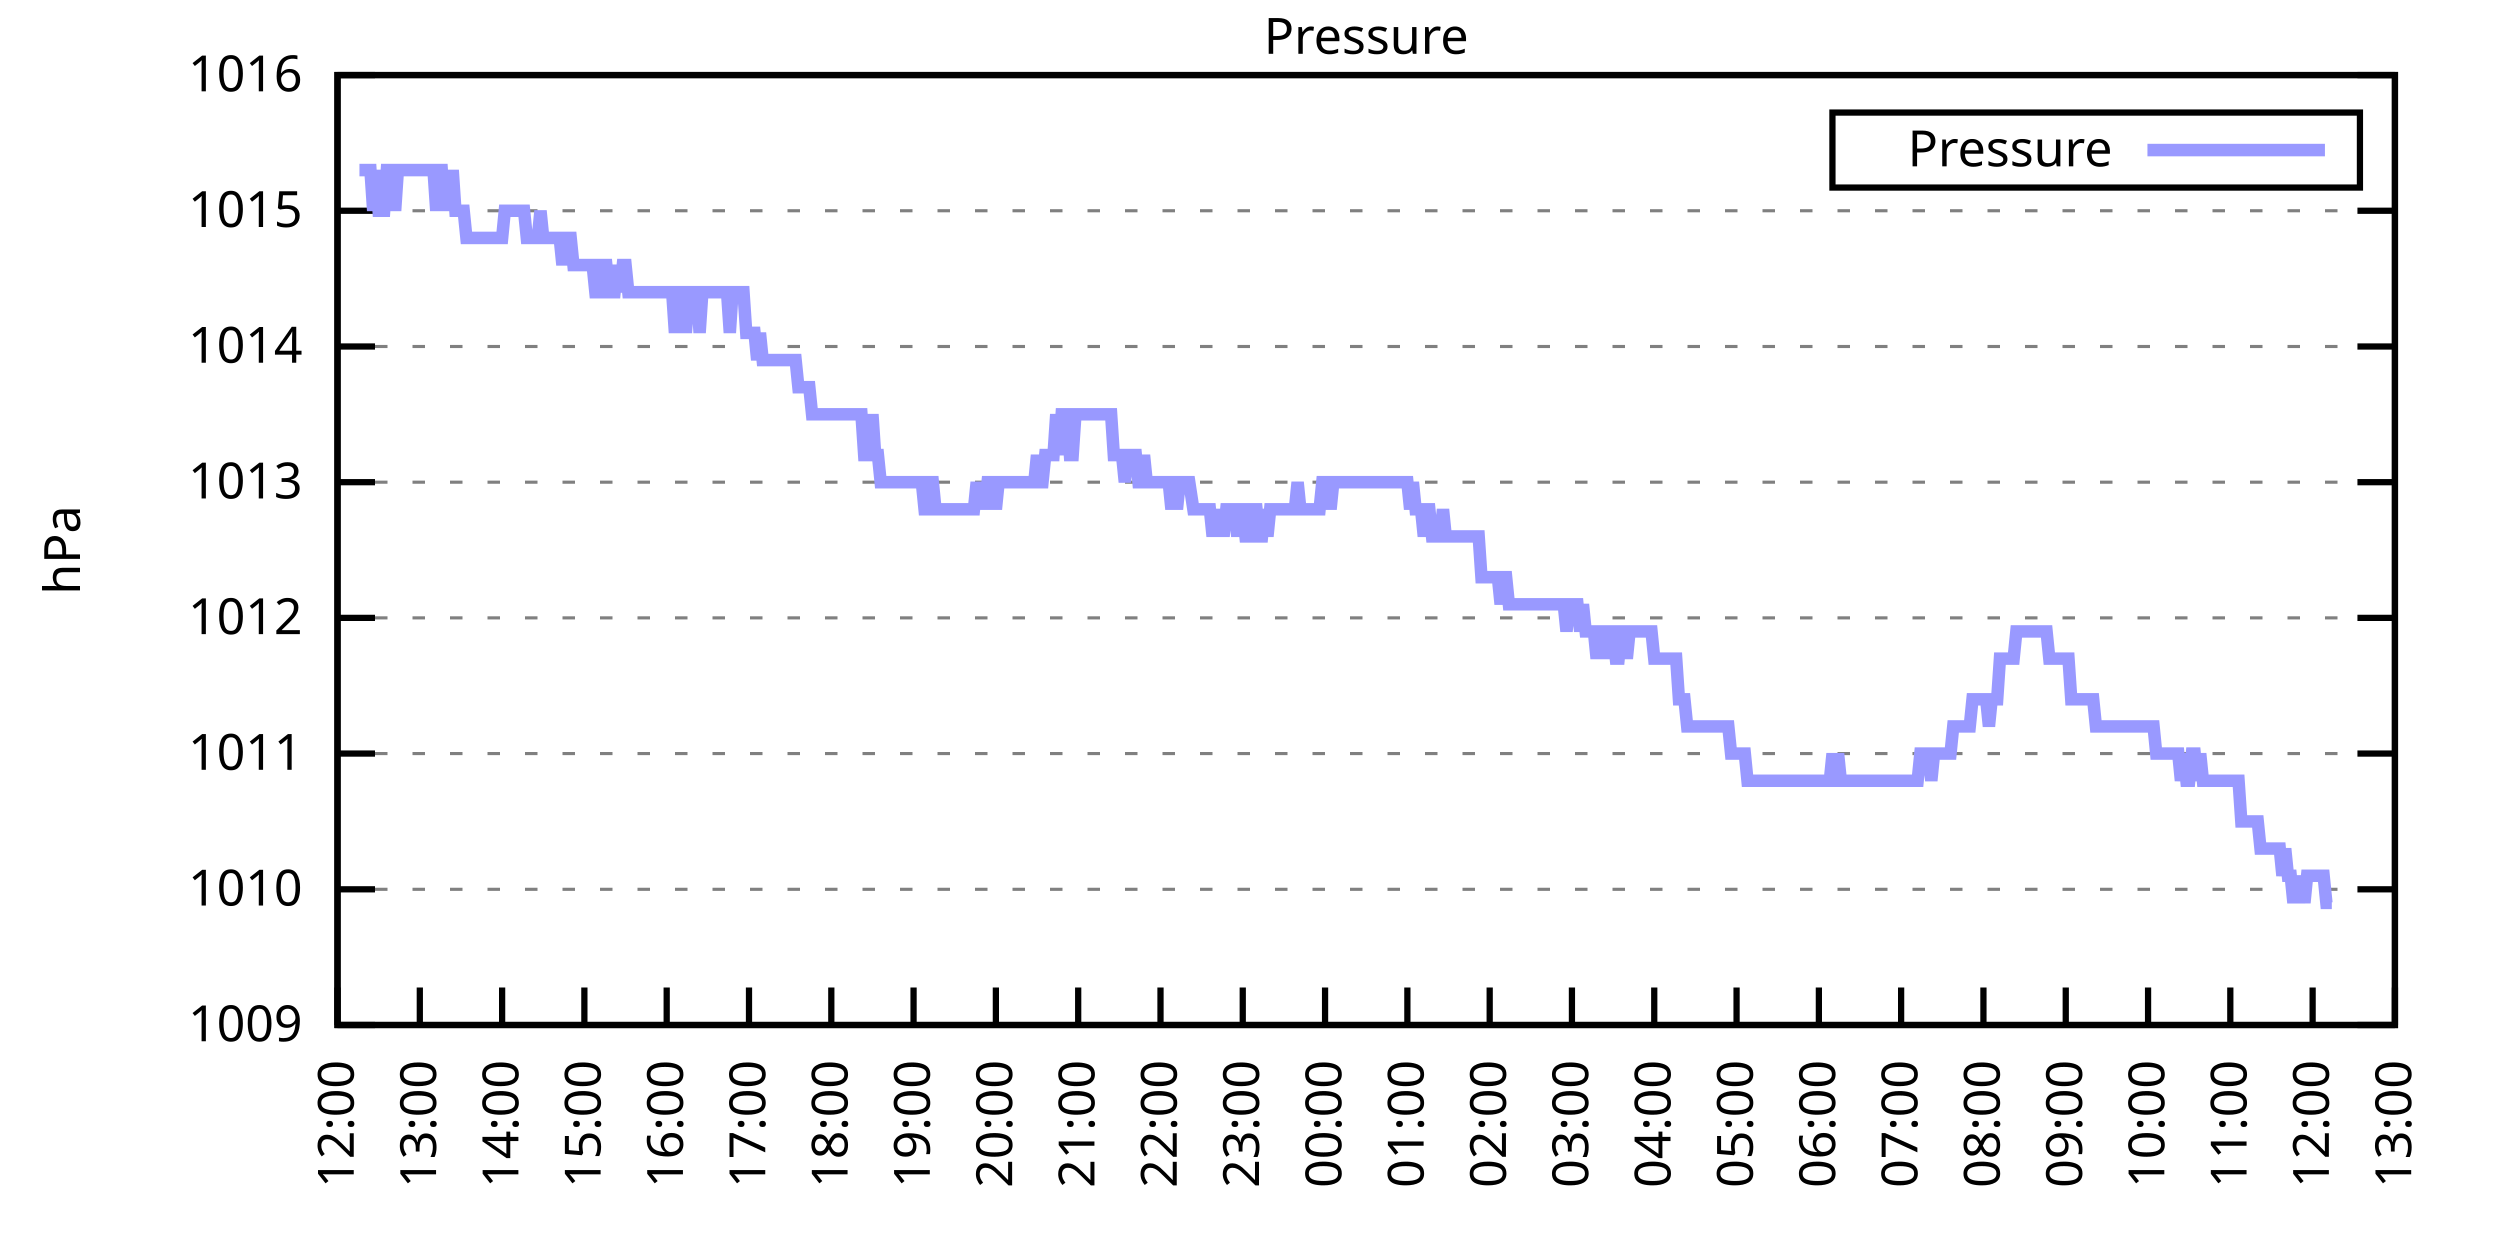
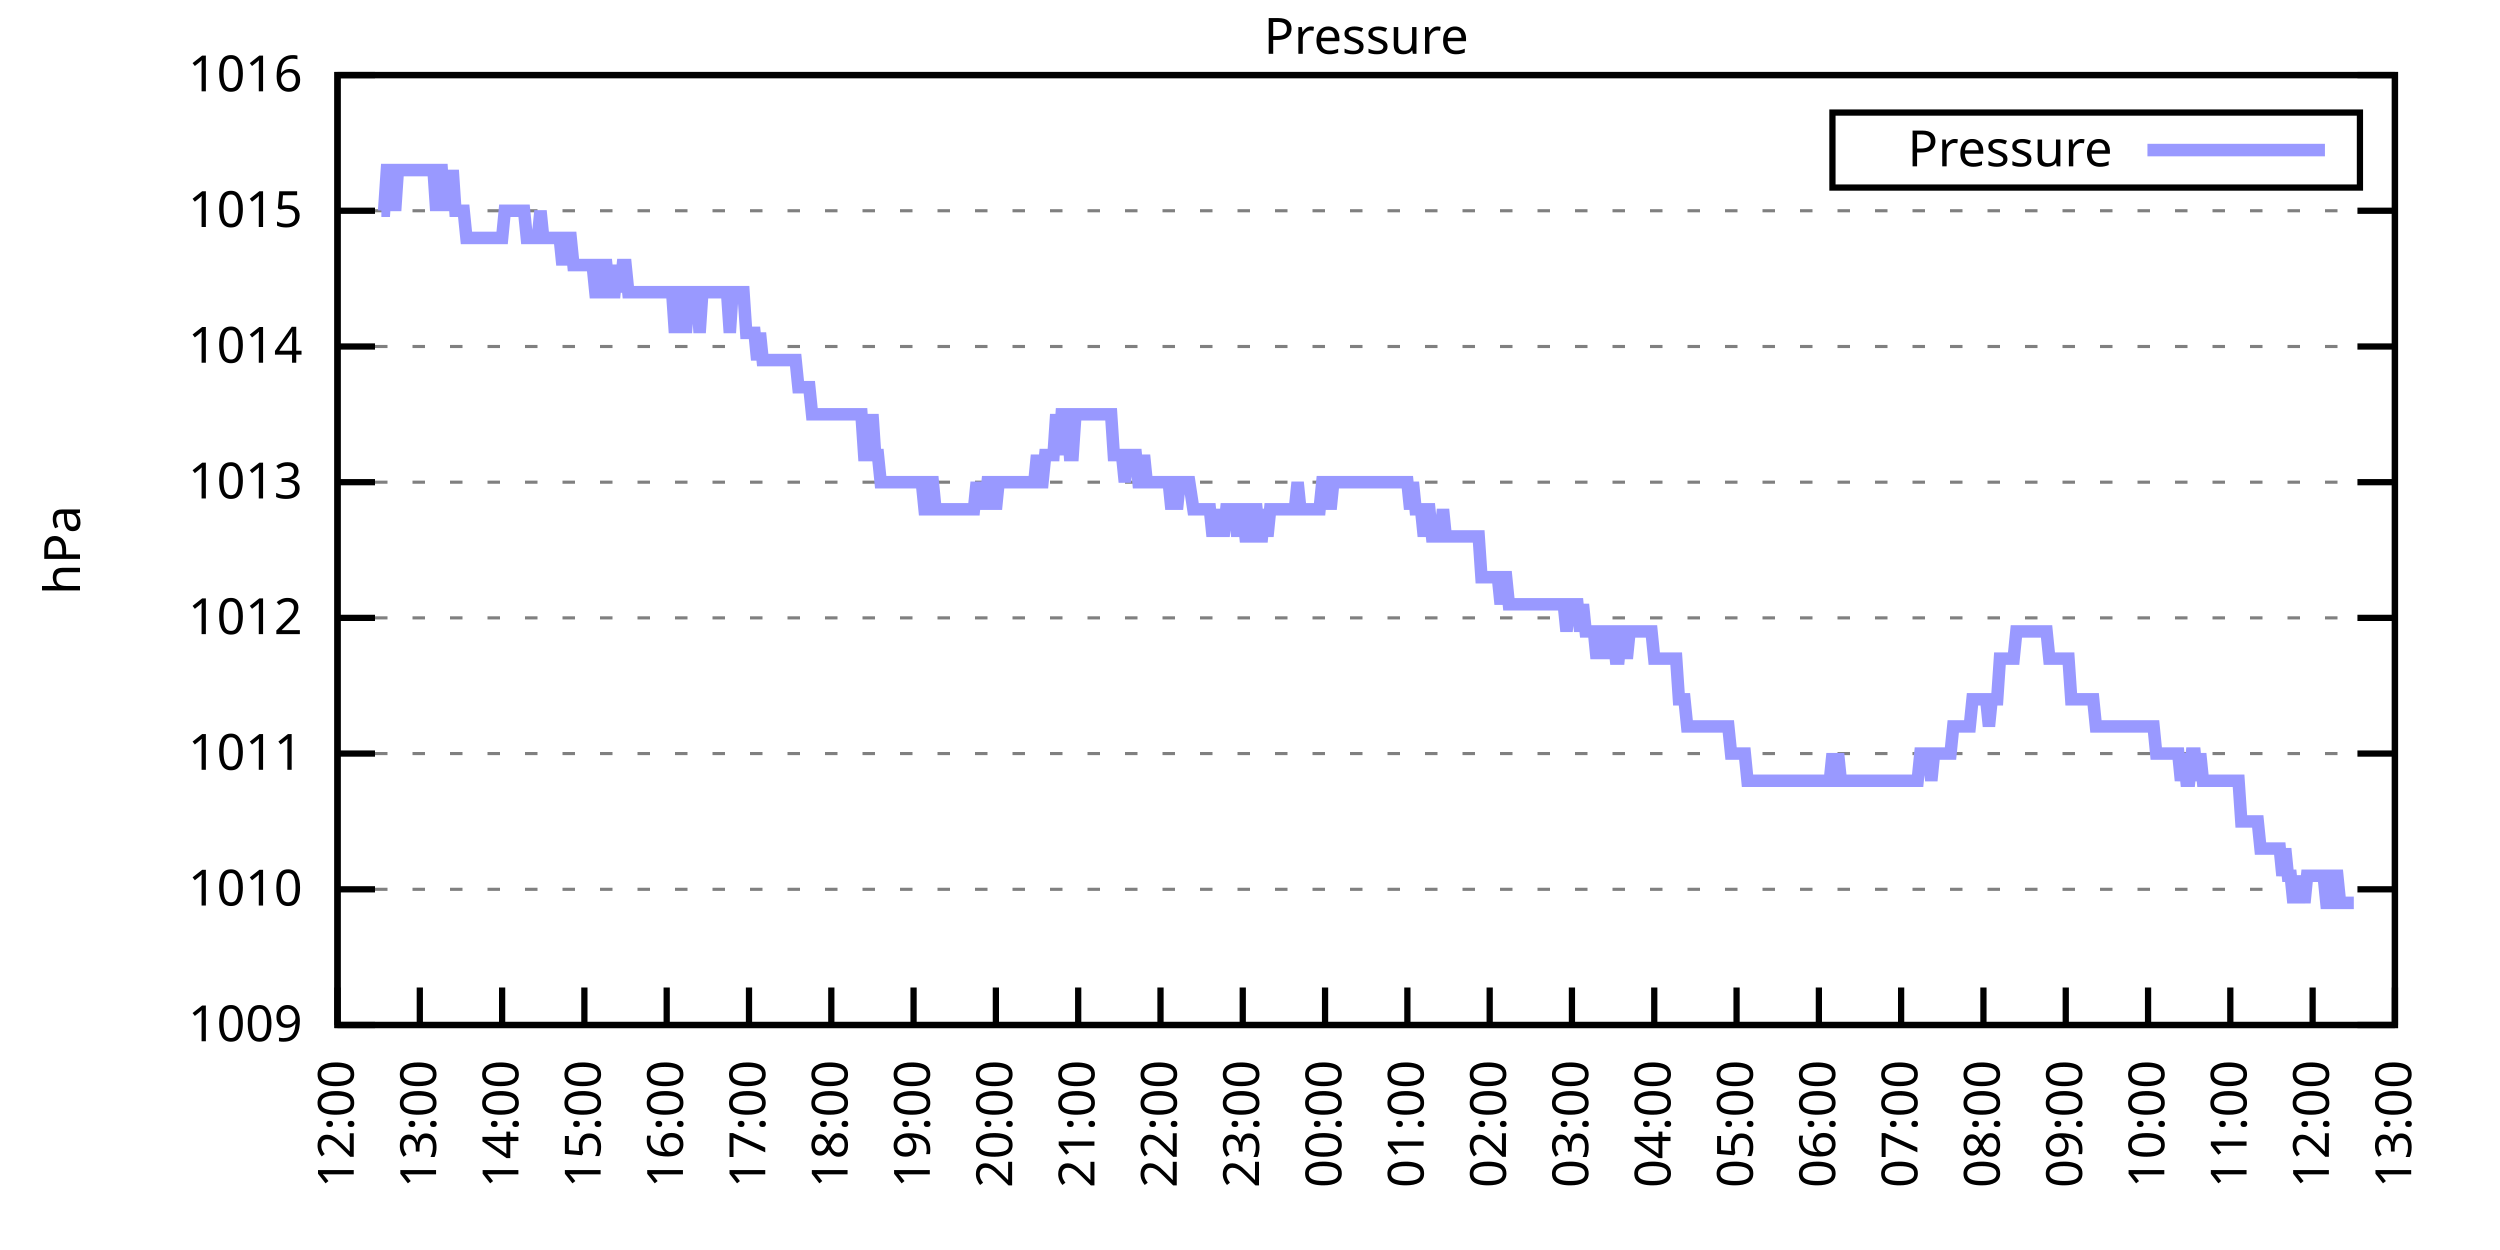
<svg xmlns="http://www.w3.org/2000/svg" xmlns:xlink="http://www.w3.org/1999/xlink" width="400" height="200" viewBox="0 0 400 200">
  <g id="gnuplot_canvas">
    <rect x="0" y="0" width="400" height="200" fill="none" />
    <defs>
      <circle id="gpDot" r="0.5" stroke-width="0.5" stroke="currentColor" />
      <path id="gpPt0" stroke-width="0.333" stroke="currentColor" d="M-1,0 h2 M0,-1 v2" />
      <path id="gpPt1" stroke-width="0.333" stroke="currentColor" d="M-1,-1 L1,1 M1,-1 L-1,1" />
      <path id="gpPt2" stroke-width="0.333" stroke="currentColor" d="M-1,0 L1,0 M0,-1 L0,1 M-1,-1 L1,1 M-1,1 L1,-1" />
      <rect id="gpPt3" stroke-width="0.333" stroke="currentColor" x="-1" y="-1" width="2" height="2" />
      <rect id="gpPt4" stroke-width="0.333" stroke="currentColor" fill="currentColor" x="-1" y="-1" width="2" height="2" />
      <circle id="gpPt5" stroke-width="0.333" stroke="currentColor" cx="0" cy="0" r="1" />
      <use xlink:href="#gpPt5" id="gpPt6" fill="currentColor" stroke="none" />
      <path id="gpPt7" stroke-width="0.333" stroke="currentColor" d="M0,-1.33 L-1.33,0.67 L1.33,0.67 z" />
      <use xlink:href="#gpPt7" id="gpPt8" fill="currentColor" stroke="none" />
      <use xlink:href="#gpPt7" id="gpPt9" stroke="currentColor" transform="rotate(180)" />
      <use xlink:href="#gpPt9" id="gpPt10" fill="currentColor" stroke="none" />
      <use xlink:href="#gpPt3" id="gpPt11" stroke="currentColor" transform="rotate(45)" />
      <use xlink:href="#gpPt11" id="gpPt12" fill="currentColor" stroke="none" />
      <path id="gpPt13" stroke-width="0.333" stroke="currentColor" d="M0,1.330 L1.265,0.411 L0.782,-1.067 L-0.782,-1.076 L-1.265,0.411 z" />
      <use xlink:href="#gpPt13" id="gpPt14" fill="currentColor" stroke="none" />
      <filter id="textbox" filterUnits="objectBoundingBox" x="0" y="0" height="1" width="1">
        <feFlood flood-color="white" flood-opacity="1" result="bgnd" />
        <feComposite in="SourceGraphic" in2="bgnd" operator="atop" />
      </filter>
      <filter id="greybox" filterUnits="objectBoundingBox" x="0" y="0" height="1" width="1">
        <feFlood flood-color="lightgrey" flood-opacity="1" result="grey" />
        <feComposite in="SourceGraphic" in2="grey" operator="atop" />
      </filter>
    </defs>
    <g fill="none" color="white" stroke="currentColor" stroke-width="1.00" stroke-linecap="butt" stroke-linejoin="miter">
</g>
    <g fill="none" color="black" stroke="currentColor" stroke-width="1.00" stroke-linecap="butt" stroke-linejoin="miter">
      <g stroke="none" shape-rendering="crispEdges">
        <polygon fill="rgb(255, 255, 255)" points="54.00,164.00 383.18,164.00 383.18,12.02 54.00,12.02 " />
      </g>
    </g>
    <g fill="none" color="black" stroke="currentColor" stroke-width="1.00" stroke-linecap="butt" stroke-linejoin="miter">
</g>
    <g fill="none" color="black" stroke="black" stroke-width="0.50" stroke-linecap="butt" stroke-linejoin="miter">
</g>
    <g fill="none" color="gray" stroke="currentColor" stroke-width="0.50" stroke-linecap="butt" stroke-linejoin="miter">
      <path stroke="gray" stroke-dasharray="2,4" class="gridline" d="M54.00,164.00 L383.19,164.00  " />
    </g>
    <g fill="none" color="gray" stroke="gray" stroke-width="1.00" stroke-linecap="butt" stroke-linejoin="miter">
</g>
    <g fill="none" color="black" stroke="currentColor" stroke-width="1.00" stroke-linecap="butt" stroke-linejoin="miter">
      <path stroke="black" d="M54.00,164.00 L60.00,164.00 M383.19,164.00 L377.19,164.00  " />
      <g transform="translate(48.40,166.60)" stroke="none" fill="black" font-family="Sans" font-size="8.00" text-anchor="end">
        <text>
          <tspan font-family="Sans"> 1009</tspan>
        </text>
      </g>
    </g>
    <g fill="none" color="black" stroke="currentColor" stroke-width="1.00" stroke-linecap="butt" stroke-linejoin="miter">
</g>
    <g fill="none" color="black" stroke="black" stroke-width="0.50" stroke-linecap="butt" stroke-linejoin="miter">
</g>
    <g fill="none" color="gray" stroke="currentColor" stroke-width="0.50" stroke-linecap="butt" stroke-linejoin="miter">
      <path stroke="gray" stroke-dasharray="2,4" class="gridline" d="M54.00,142.29 L383.19,142.29  " />
    </g>
    <g fill="none" color="gray" stroke="gray" stroke-width="1.00" stroke-linecap="butt" stroke-linejoin="miter">
</g>
    <g fill="none" color="black" stroke="currentColor" stroke-width="1.00" stroke-linecap="butt" stroke-linejoin="miter">
      <path stroke="black" d="M54.00,142.29 L60.00,142.29 M383.19,142.29 L377.19,142.29  " />
      <g transform="translate(48.40,144.89)" stroke="none" fill="black" font-family="Sans" font-size="8.00" text-anchor="end">
        <text>
          <tspan font-family="Sans"> 1010</tspan>
        </text>
      </g>
    </g>
    <g fill="none" color="black" stroke="currentColor" stroke-width="1.00" stroke-linecap="butt" stroke-linejoin="miter">
</g>
    <g fill="none" color="black" stroke="black" stroke-width="0.50" stroke-linecap="butt" stroke-linejoin="miter">
</g>
    <g fill="none" color="gray" stroke="currentColor" stroke-width="0.50" stroke-linecap="butt" stroke-linejoin="miter">
      <path stroke="gray" stroke-dasharray="2,4" class="gridline" d="M54.00,120.57 L383.19,120.57  " />
    </g>
    <g fill="none" color="gray" stroke="gray" stroke-width="1.00" stroke-linecap="butt" stroke-linejoin="miter">
</g>
    <g fill="none" color="black" stroke="currentColor" stroke-width="1.00" stroke-linecap="butt" stroke-linejoin="miter">
      <path stroke="black" d="M54.00,120.57 L60.00,120.57 M383.19,120.57 L377.19,120.57  " />
      <g transform="translate(48.40,123.17)" stroke="none" fill="black" font-family="Sans" font-size="8.00" text-anchor="end">
        <text>
          <tspan font-family="Sans"> 1011</tspan>
        </text>
      </g>
    </g>
    <g fill="none" color="black" stroke="currentColor" stroke-width="1.00" stroke-linecap="butt" stroke-linejoin="miter">
</g>
    <g fill="none" color="black" stroke="black" stroke-width="0.50" stroke-linecap="butt" stroke-linejoin="miter">
</g>
    <g fill="none" color="gray" stroke="currentColor" stroke-width="0.50" stroke-linecap="butt" stroke-linejoin="miter">
      <path stroke="gray" stroke-dasharray="2,4" class="gridline" d="M54.00,98.86 L383.19,98.86  " />
    </g>
    <g fill="none" color="gray" stroke="gray" stroke-width="1.00" stroke-linecap="butt" stroke-linejoin="miter">
</g>
    <g fill="none" color="black" stroke="currentColor" stroke-width="1.00" stroke-linecap="butt" stroke-linejoin="miter">
      <path stroke="black" d="M54.00,98.86 L60.00,98.86 M383.19,98.86 L377.19,98.86  " />
      <g transform="translate(48.40,101.46)" stroke="none" fill="black" font-family="Sans" font-size="8.00" text-anchor="end">
        <text>
          <tspan font-family="Sans"> 1012</tspan>
        </text>
      </g>
    </g>
    <g fill="none" color="black" stroke="currentColor" stroke-width="1.00" stroke-linecap="butt" stroke-linejoin="miter">
</g>
    <g fill="none" color="black" stroke="black" stroke-width="0.50" stroke-linecap="butt" stroke-linejoin="miter">
</g>
    <g fill="none" color="gray" stroke="currentColor" stroke-width="0.50" stroke-linecap="butt" stroke-linejoin="miter">
      <path stroke="gray" stroke-dasharray="2,4" class="gridline" d="M54.00,77.15 L383.19,77.15  " />
    </g>
    <g fill="none" color="gray" stroke="gray" stroke-width="1.00" stroke-linecap="butt" stroke-linejoin="miter">
</g>
    <g fill="none" color="black" stroke="currentColor" stroke-width="1.00" stroke-linecap="butt" stroke-linejoin="miter">
      <path stroke="black" d="M54.00,77.15 L60.00,77.15 M383.19,77.15 L377.19,77.15  " />
      <g transform="translate(48.40,79.75)" stroke="none" fill="black" font-family="Sans" font-size="8.00" text-anchor="end">
        <text>
          <tspan font-family="Sans"> 1013</tspan>
        </text>
      </g>
    </g>
    <g fill="none" color="black" stroke="currentColor" stroke-width="1.00" stroke-linecap="butt" stroke-linejoin="miter">
</g>
    <g fill="none" color="black" stroke="black" stroke-width="0.50" stroke-linecap="butt" stroke-linejoin="miter">
</g>
    <g fill="none" color="gray" stroke="currentColor" stroke-width="0.50" stroke-linecap="butt" stroke-linejoin="miter">
      <path stroke="gray" stroke-dasharray="2,4" class="gridline" d="M54.00,55.44 L383.19,55.44  " />
    </g>
    <g fill="none" color="gray" stroke="gray" stroke-width="1.00" stroke-linecap="butt" stroke-linejoin="miter">
</g>
    <g fill="none" color="black" stroke="currentColor" stroke-width="1.00" stroke-linecap="butt" stroke-linejoin="miter">
      <path stroke="black" d="M54.00,55.44 L60.00,55.44 M383.19,55.44 L377.19,55.44  " />
      <g transform="translate(48.40,58.04)" stroke="none" fill="black" font-family="Sans" font-size="8.00" text-anchor="end">
        <text>
          <tspan font-family="Sans"> 1014</tspan>
        </text>
      </g>
    </g>
    <g fill="none" color="black" stroke="currentColor" stroke-width="1.00" stroke-linecap="butt" stroke-linejoin="miter">
</g>
    <g fill="none" color="black" stroke="black" stroke-width="0.50" stroke-linecap="butt" stroke-linejoin="miter">
</g>
    <g fill="none" color="gray" stroke="currentColor" stroke-width="0.50" stroke-linecap="butt" stroke-linejoin="miter">
      <path stroke="gray" stroke-dasharray="2,4" class="gridline" d="M54.00,33.72 L383.19,33.72  " />
    </g>
    <g fill="none" color="gray" stroke="gray" stroke-width="1.00" stroke-linecap="butt" stroke-linejoin="miter">
</g>
    <g fill="none" color="black" stroke="currentColor" stroke-width="1.00" stroke-linecap="butt" stroke-linejoin="miter">
      <path stroke="black" d="M54.00,33.72 L60.00,33.72 M383.19,33.72 L377.19,33.72  " />
      <g transform="translate(48.40,36.32)" stroke="none" fill="black" font-family="Sans" font-size="8.00" text-anchor="end">
        <text>
          <tspan font-family="Sans"> 1015</tspan>
        </text>
      </g>
    </g>
    <g fill="none" color="black" stroke="currentColor" stroke-width="1.00" stroke-linecap="butt" stroke-linejoin="miter">
</g>
    <g fill="none" color="black" stroke="black" stroke-width="0.50" stroke-linecap="butt" stroke-linejoin="miter">
</g>
    <g fill="none" color="gray" stroke="currentColor" stroke-width="0.50" stroke-linecap="butt" stroke-linejoin="miter">
      <path stroke="gray" stroke-dasharray="2,4" class="gridline" d="M54.00,12.01 L383.19,12.01  " />
    </g>
    <g fill="none" color="gray" stroke="gray" stroke-width="1.00" stroke-linecap="butt" stroke-linejoin="miter">
</g>
    <g fill="none" color="black" stroke="currentColor" stroke-width="1.00" stroke-linecap="butt" stroke-linejoin="miter">
      <path stroke="black" d="M54.00,12.01 L60.00,12.01 M383.19,12.01 L377.19,12.01  " />
      <g transform="translate(48.40,14.61)" stroke="none" fill="black" font-family="Sans" font-size="8.00" text-anchor="end">
        <text>
          <tspan font-family="Sans"> 1016</tspan>
        </text>
      </g>
    </g>
    <g fill="none" color="black" stroke="currentColor" stroke-width="1.00" stroke-linecap="butt" stroke-linejoin="miter">
      <path stroke="black" d="M54.00,164.00 L54.00,158.00  " />
      <g transform="translate(56.60,169.60) rotate(270.00)" stroke="none" fill="black" font-family="Sans" font-size="8.00" text-anchor="end">
        <text>
          <tspan font-family="Sans">12:00</tspan>
        </text>
      </g>
    </g>
    <g fill="none" color="black" stroke="currentColor" stroke-width="1.00" stroke-linecap="butt" stroke-linejoin="miter">
      <path stroke="black" d="M67.17,164.00 L67.17,158.00  " />
      <g transform="translate(69.77,169.60) rotate(270.00)" stroke="none" fill="black" font-family="Sans" font-size="8.00" text-anchor="end">
        <text>
          <tspan font-family="Sans">13:00</tspan>
        </text>
      </g>
    </g>
    <g fill="none" color="black" stroke="currentColor" stroke-width="1.00" stroke-linecap="butt" stroke-linejoin="miter">
      <path stroke="black" d="M80.34,164.00 L80.34,158.00  " />
      <g transform="translate(82.94,169.60) rotate(270.00)" stroke="none" fill="black" font-family="Sans" font-size="8.00" text-anchor="end">
        <text>
          <tspan font-family="Sans">14:00</tspan>
        </text>
      </g>
    </g>
    <g fill="none" color="black" stroke="currentColor" stroke-width="1.00" stroke-linecap="butt" stroke-linejoin="miter">
      <path stroke="black" d="M93.50,164.00 L93.50,158.00  " />
      <g transform="translate(96.10,169.60) rotate(270.00)" stroke="none" fill="black" font-family="Sans" font-size="8.00" text-anchor="end">
        <text>
          <tspan font-family="Sans">15:00</tspan>
        </text>
      </g>
    </g>
    <g fill="none" color="black" stroke="currentColor" stroke-width="1.00" stroke-linecap="butt" stroke-linejoin="miter">
      <path stroke="black" d="M106.67,164.00 L106.67,158.00  " />
      <g transform="translate(109.27,169.60) rotate(270.00)" stroke="none" fill="black" font-family="Sans" font-size="8.00" text-anchor="end">
        <text>
          <tspan font-family="Sans">16:00</tspan>
        </text>
      </g>
    </g>
    <g fill="none" color="black" stroke="currentColor" stroke-width="1.00" stroke-linecap="butt" stroke-linejoin="miter">
      <path stroke="black" d="M119.84,164.00 L119.84,158.00  " />
      <g transform="translate(122.44,169.60) rotate(270.00)" stroke="none" fill="black" font-family="Sans" font-size="8.00" text-anchor="end">
        <text>
          <tspan font-family="Sans">17:00</tspan>
        </text>
      </g>
    </g>
    <g fill="none" color="black" stroke="currentColor" stroke-width="1.00" stroke-linecap="butt" stroke-linejoin="miter">
      <path stroke="black" d="M133.01,164.00 L133.01,158.00  " />
      <g transform="translate(135.61,169.60) rotate(270.00)" stroke="none" fill="black" font-family="Sans" font-size="8.00" text-anchor="end">
        <text>
          <tspan font-family="Sans">18:00</tspan>
        </text>
      </g>
    </g>
    <g fill="none" color="black" stroke="currentColor" stroke-width="1.00" stroke-linecap="butt" stroke-linejoin="miter">
      <path stroke="black" d="M146.17,164.00 L146.17,158.00  " />
      <g transform="translate(148.77,169.60) rotate(270.00)" stroke="none" fill="black" font-family="Sans" font-size="8.00" text-anchor="end">
        <text>
          <tspan font-family="Sans">19:00</tspan>
        </text>
      </g>
    </g>
    <g fill="none" color="black" stroke="currentColor" stroke-width="1.00" stroke-linecap="butt" stroke-linejoin="miter">
      <path stroke="black" d="M159.34,164.00 L159.34,158.00  " />
      <g transform="translate(161.94,169.60) rotate(270.00)" stroke="none" fill="black" font-family="Sans" font-size="8.00" text-anchor="end">
        <text>
          <tspan font-family="Sans">20:00</tspan>
        </text>
      </g>
    </g>
    <g fill="none" color="black" stroke="currentColor" stroke-width="1.00" stroke-linecap="butt" stroke-linejoin="miter">
      <path stroke="black" d="M172.51,164.00 L172.51,158.00  " />
      <g transform="translate(175.11,169.60) rotate(270.00)" stroke="none" fill="black" font-family="Sans" font-size="8.00" text-anchor="end">
        <text>
          <tspan font-family="Sans">21:00</tspan>
        </text>
      </g>
    </g>
    <g fill="none" color="black" stroke="currentColor" stroke-width="1.00" stroke-linecap="butt" stroke-linejoin="miter">
      <path stroke="black" d="M185.68,164.00 L185.68,158.00  " />
      <g transform="translate(188.28,169.60) rotate(270.00)" stroke="none" fill="black" font-family="Sans" font-size="8.00" text-anchor="end">
        <text>
          <tspan font-family="Sans">22:00</tspan>
        </text>
      </g>
    </g>
    <g fill="none" color="black" stroke="currentColor" stroke-width="1.00" stroke-linecap="butt" stroke-linejoin="miter">
      <path stroke="black" d="M198.84,164.00 L198.84,158.00  " />
      <g transform="translate(201.44,169.60) rotate(270.00)" stroke="none" fill="black" font-family="Sans" font-size="8.00" text-anchor="end">
        <text>
          <tspan font-family="Sans">23:00</tspan>
        </text>
      </g>
    </g>
    <g fill="none" color="black" stroke="currentColor" stroke-width="1.00" stroke-linecap="butt" stroke-linejoin="miter">
      <path stroke="black" d="M212.01,164.00 L212.01,158.00  " />
      <g transform="translate(214.61,169.60) rotate(270.00)" stroke="none" fill="black" font-family="Sans" font-size="8.00" text-anchor="end">
        <text>
          <tspan font-family="Sans">00:00</tspan>
        </text>
      </g>
    </g>
    <g fill="none" color="black" stroke="currentColor" stroke-width="1.00" stroke-linecap="butt" stroke-linejoin="miter">
      <path stroke="black" d="M225.18,164.00 L225.18,158.00  " />
      <g transform="translate(227.78,169.60) rotate(270.00)" stroke="none" fill="black" font-family="Sans" font-size="8.00" text-anchor="end">
        <text>
          <tspan font-family="Sans">01:00</tspan>
        </text>
      </g>
    </g>
    <g fill="none" color="black" stroke="currentColor" stroke-width="1.00" stroke-linecap="butt" stroke-linejoin="miter">
      <path stroke="black" d="M238.35,164.00 L238.35,158.00  " />
      <g transform="translate(240.95,169.60) rotate(270.00)" stroke="none" fill="black" font-family="Sans" font-size="8.00" text-anchor="end">
        <text>
          <tspan font-family="Sans">02:00</tspan>
        </text>
      </g>
    </g>
    <g fill="none" color="black" stroke="currentColor" stroke-width="1.00" stroke-linecap="butt" stroke-linejoin="miter">
      <path stroke="black" d="M251.51,164.00 L251.51,158.00  " />
      <g transform="translate(254.11,169.60) rotate(270.00)" stroke="none" fill="black" font-family="Sans" font-size="8.00" text-anchor="end">
        <text>
          <tspan font-family="Sans">03:00</tspan>
        </text>
      </g>
    </g>
    <g fill="none" color="black" stroke="currentColor" stroke-width="1.00" stroke-linecap="butt" stroke-linejoin="miter">
      <path stroke="black" d="M264.68,164.00 L264.68,158.00  " />
      <g transform="translate(267.28,169.60) rotate(270.00)" stroke="none" fill="black" font-family="Sans" font-size="8.00" text-anchor="end">
        <text>
          <tspan font-family="Sans">04:00</tspan>
        </text>
      </g>
    </g>
    <g fill="none" color="black" stroke="currentColor" stroke-width="1.00" stroke-linecap="butt" stroke-linejoin="miter">
      <path stroke="black" d="M277.85,164.00 L277.85,158.00  " />
      <g transform="translate(280.45,169.60) rotate(270.00)" stroke="none" fill="black" font-family="Sans" font-size="8.00" text-anchor="end">
        <text>
          <tspan font-family="Sans">05:00</tspan>
        </text>
      </g>
    </g>
    <g fill="none" color="black" stroke="currentColor" stroke-width="1.00" stroke-linecap="butt" stroke-linejoin="miter">
      <path stroke="black" d="M291.02,164.00 L291.02,158.00  " />
      <g transform="translate(293.62,169.60) rotate(270.00)" stroke="none" fill="black" font-family="Sans" font-size="8.00" text-anchor="end">
        <text>
          <tspan font-family="Sans">06:00</tspan>
        </text>
      </g>
    </g>
    <g fill="none" color="black" stroke="currentColor" stroke-width="1.00" stroke-linecap="butt" stroke-linejoin="miter">
      <path stroke="black" d="M304.18,164.00 L304.18,158.00  " />
      <g transform="translate(306.78,169.60) rotate(270.00)" stroke="none" fill="black" font-family="Sans" font-size="8.00" text-anchor="end">
        <text>
          <tspan font-family="Sans">07:00</tspan>
        </text>
      </g>
    </g>
    <g fill="none" color="black" stroke="currentColor" stroke-width="1.00" stroke-linecap="butt" stroke-linejoin="miter">
      <path stroke="black" d="M317.35,164.00 L317.35,158.00  " />
      <g transform="translate(319.95,169.60) rotate(270.00)" stroke="none" fill="black" font-family="Sans" font-size="8.00" text-anchor="end">
        <text>
          <tspan font-family="Sans">08:00</tspan>
        </text>
      </g>
    </g>
    <g fill="none" color="black" stroke="currentColor" stroke-width="1.00" stroke-linecap="butt" stroke-linejoin="miter">
      <path stroke="black" d="M330.52,164.00 L330.52,158.00  " />
      <g transform="translate(333.12,169.60) rotate(270.00)" stroke="none" fill="black" font-family="Sans" font-size="8.00" text-anchor="end">
        <text>
          <tspan font-family="Sans">09:00</tspan>
        </text>
      </g>
    </g>
    <g fill="none" color="black" stroke="currentColor" stroke-width="1.00" stroke-linecap="butt" stroke-linejoin="miter">
      <path stroke="black" d="M343.69,164.00 L343.69,158.00  " />
      <g transform="translate(346.29,169.60) rotate(270.00)" stroke="none" fill="black" font-family="Sans" font-size="8.00" text-anchor="end">
        <text>
          <tspan font-family="Sans">10:00</tspan>
        </text>
      </g>
    </g>
    <g fill="none" color="black" stroke="currentColor" stroke-width="1.00" stroke-linecap="butt" stroke-linejoin="miter">
      <path stroke="black" d="M356.85,164.00 L356.85,158.00  " />
      <g transform="translate(359.45,169.60) rotate(270.00)" stroke="none" fill="black" font-family="Sans" font-size="8.00" text-anchor="end">
        <text>
          <tspan font-family="Sans">11:00</tspan>
        </text>
      </g>
    </g>
    <g fill="none" color="black" stroke="currentColor" stroke-width="1.00" stroke-linecap="butt" stroke-linejoin="miter">
      <path stroke="black" d="M370.02,164.00 L370.02,158.00  " />
      <g transform="translate(372.62,169.60) rotate(270.00)" stroke="none" fill="black" font-family="Sans" font-size="8.00" text-anchor="end">
        <text>
          <tspan font-family="Sans">12:00</tspan>
        </text>
      </g>
    </g>
    <g fill="none" color="black" stroke="currentColor" stroke-width="1.00" stroke-linecap="butt" stroke-linejoin="miter">
      <path stroke="black" d="M383.19,164.00 L383.19,158.00  " />
      <g transform="translate(385.79,169.60) rotate(270.00)" stroke="none" fill="black" font-family="Sans" font-size="8.00" text-anchor="end">
        <text>
          <tspan font-family="Sans">13:00</tspan>
        </text>
      </g>
    </g>
    <g fill="none" color="black" stroke="currentColor" stroke-width="1.00" stroke-linecap="butt" stroke-linejoin="miter">
</g>
    <g fill="none" color="black" stroke="currentColor" stroke-width="1.00" stroke-linecap="butt" stroke-linejoin="miter">
      <path stroke="black" d="M54.00,12.01 L54.00,164.00 L383.19,164.00 L383.19,12.01 L54.00,12.01 Z  " />
    </g>
    <g fill="none" color="black" stroke="currentColor" stroke-width="1.00" stroke-linecap="butt" stroke-linejoin="miter">
</g>
    <g fill="none" color="black" stroke="currentColor" stroke-width="1.00" stroke-linecap="butt" stroke-linejoin="miter">
      <path stroke="black" d="M293.19,30.01 L293.19,18.01 L377.59,18.01 L377.59,30.01 L293.19,30.01 Z  " />
    </g>
    <g id="Pressure_plot_1">
      <g fill="none" color="white" stroke="black" stroke-width="2.00" stroke-linecap="butt" stroke-linejoin="miter">
</g>
      <g fill="none" color="black" stroke="currentColor" stroke-width="2.00" stroke-linecap="butt" stroke-linejoin="miter">
        <g transform="translate(337.99,26.61)" stroke="none" fill="black" font-family="Sans" font-size="8.00" text-anchor="end">
          <text>
            <tspan font-family="Sans">Pressure</tspan>
          </text>
        </g>
      </g>
      <g fill="none" color="black" stroke="currentColor" stroke-width="2.00" stroke-linecap="butt" stroke-linejoin="miter">
-         <path stroke="rgb(153, 153, 255)" d="M343.59,24.01 L371.99,24.01 M57.51,27.21 L57.95,27.21 L58.39,27.21 L58.83,27.21 L59.27,27.21 L59.71,33.72   L60.14,27.21 L60.58,33.72 L61.02,33.72 L61.46,33.72 L61.90,27.21 L62.34,27.21 L62.78,27.21 L63.22,33.72   L63.66,27.21 L64.10,27.21 L64.53,27.21 L64.97,27.21 L65.41,27.21 L65.85,27.21 L66.29,27.21 L66.73,27.21   L67.17,27.21 L67.61,27.21 L68.05,27.21 L68.48,27.21 L68.92,27.21 L69.36,27.21 L69.80,33.72 L70.24,27.21   L70.68,27.21 L71.12,33.72 L71.56,27.21 L72.00,33.72 L72.43,27.21 L72.87,33.72 L73.31,33.72 L73.75,33.72   L74.19,33.72 L74.63,38.07 L75.07,38.07 L75.51,38.07 L75.95,38.07 L76.38,38.07 L76.82,38.07 L77.26,38.07   L77.70,38.07 L78.14,38.07 L78.58,38.07 L79.02,38.07 L79.46,38.07 L79.90,38.07 L80.34,38.07 L80.77,33.72   L81.21,33.72 L81.65,33.72 L82.09,33.72 L82.53,33.72 L82.97,33.72 L83.41,33.72 L83.85,33.72 L84.29,38.07   L84.72,38.07 L85.16,38.07 L85.60,38.07 L86.04,38.07 L86.48,33.72 L86.92,38.07 L87.36,38.07 L87.80,38.07   L88.24,38.07 L88.67,38.07 L89.11,38.07 L89.55,38.07 L89.99,42.41 L90.43,38.07 L90.87,38.07 L91.31,38.07   L91.75,42.41 L92.19,42.41 L92.62,42.41 L93.06,42.41 L93.50,42.41 L93.94,42.41 L94.38,42.41 L94.82,42.41   L95.26,46.75 L95.70,46.75 L96.14,46.75 L96.58,42.41 L97.01,42.41 L97.45,46.75 L97.89,46.75 L98.33,46.75   L98.77,42.41 L99.21,46.75 L99.65,42.41 L100.09,42.41 L100.53,46.75 L100.96,46.75 L101.40,46.75 L101.84,46.75   L102.28,46.75 L102.72,46.75 L103.16,46.75 L103.60,46.75 L104.04,46.75 L104.48,46.75 L104.91,46.75 L105.35,46.75   L105.79,46.75 L106.23,46.75 L106.67,46.75 L107.11,46.75 L107.55,46.75 L107.99,53.26 L108.43,46.75 L108.87,46.75   L109.30,46.75 L109.74,53.26 L110.18,46.75 L110.62,46.75 L111.06,46.75 L111.50,46.75 L111.94,53.26 L112.38,46.75   L112.82,46.75 L113.25,46.75 L113.69,46.75 L114.13,46.75 L114.57,46.75 L115.01,46.75 L115.45,46.75 L115.89,46.75   L116.33,46.75 L116.77,53.26 L117.20,46.75 L117.64,46.75 L118.08,46.75 L118.52,46.75 L118.96,46.75 L119.40,53.26   L119.84,53.26 L120.28,53.26 L120.72,53.26 L121.15,57.61 L121.59,53.26 L122.03,57.61 L122.47,57.61 L122.91,57.61   L123.35,57.61 L123.79,57.61 L124.23,57.61 L124.67,57.61 L125.11,57.61 L125.54,57.61 L125.98,57.61 L126.42,57.61   L126.86,57.61 L127.30,57.61 L127.74,61.95 L128.18,61.95 L128.62,61.95 L129.06,61.95 L129.49,61.95 L129.93,66.29   L130.37,66.29 L130.81,66.29 L131.25,66.29 L131.69,66.29 L132.13,66.29 L132.57,66.29 L133.01,66.29 L133.44,66.29   L133.88,66.29 L134.32,66.29 L134.76,66.29 L135.20,66.29 L135.64,66.29 L136.08,66.29 L136.52,66.29 L136.96,66.29   L137.39,66.29 L137.83,66.29 L138.27,72.81 L138.71,72.81 L139.15,72.81 L139.59,66.29 L140.03,72.81 L140.47,72.81   L140.91,77.15 L141.35,77.15 L141.78,77.15 L142.22,77.15 L142.66,77.15 L143.10,77.15 L143.54,77.15 L143.98,77.15   L144.42,77.15 L144.86,77.15 L145.30,77.15 L145.73,77.15 L146.17,77.15 L146.61,77.15 L147.05,77.15 L147.49,77.15   L147.93,81.49 L148.37,81.49 L148.81,77.15 L149.25,77.15 L149.68,81.49 L150.12,81.49 L150.56,81.49 L151.00,81.49   L151.44,81.49 L151.88,81.49 L152.32,81.49 L152.76,81.49 L153.20,81.49 L153.63,81.49 L154.07,81.49 L154.51,81.49   L154.95,81.49 L155.39,81.49 L155.83,81.49 L156.27,77.15 L156.71,81.49 L157.15,77.15 L157.59,81.49 L158.02,77.15   L158.46,77.15 L158.90,77.15 L159.34,81.49 L159.78,77.15 L160.22,77.15 L160.66,77.15 L161.10,77.15 L161.54,77.15   L161.97,77.15 L162.41,77.15 L162.85,77.15 L163.29,77.15 L163.73,77.15 L164.17,77.15 L164.61,77.15 L165.05,77.15   L165.49,77.15 L165.92,72.81 L166.36,77.15 L166.80,77.15 L167.24,72.81 L167.68,72.81 L168.12,72.81 L168.56,72.81   L169.00,66.29 L169.44,72.81 L169.87,66.29 L170.31,66.29 L170.75,66.29 L171.19,72.81 L171.63,72.81 L172.07,66.29   L172.51,66.29 L172.95,66.29 L173.39,66.29 L173.83,66.29 L174.26,66.29 L174.70,66.29 L175.14,66.29 L175.58,66.29   L176.02,66.29 L176.46,66.29 L176.90,66.29 L177.34,66.29 L177.78,66.29 L178.21,72.81 L178.65,72.81 L179.09,72.81   L179.53,72.81 L179.97,77.15 L180.41,72.81 L180.85,72.81 L181.29,72.81 L181.73,72.81 L182.16,77.15 L182.60,77.15   L183.04,72.81 L183.48,77.15 L183.92,77.15 L184.36,77.15 L184.80,77.15 L185.24,77.15 L185.68,77.15 L186.11,77.15   L186.55,77.15 L186.99,77.15 L187.43,81.49 L187.87,77.15 L188.31,81.49 L188.75,77.15 L189.19,77.15 L189.63,77.15   L190.07,77.15 L190.28,77.15 L190.94,81.49 L191.38,81.49 L191.82,81.49 L192.26,81.49 L192.70,81.49 L193.14,81.49   L193.58,81.49 L194.02,85.83 L194.45,81.49 L194.89,85.83 L195.33,81.49 L195.77,85.83 L196.21,81.49 L196.65,81.49   L197.09,81.49 L197.53,81.49 L197.97,85.83 L198.40,81.49 L198.84,81.49 L199.28,85.83 L199.72,85.83 L200.16,81.49   L200.60,81.49 L201.04,81.49 L201.48,85.83 L201.92,85.83 L202.35,81.49 L202.79,85.83 L203.23,81.49 L203.67,81.49   L204.11,81.49 L204.55,81.49 L204.99,81.49 L205.43,81.49 L205.87,81.49 L206.31,81.49 L206.74,81.49 L207.18,81.49   L207.62,77.15 L208.06,81.49 L208.50,81.49 L208.94,81.49 L209.38,81.49 L209.82,81.49 L210.26,81.49 L210.69,81.49   L211.13,81.49 L211.57,77.15 L212.01,77.15 L212.45,77.15 L212.89,81.49 L213.33,77.15 L213.77,77.15 L214.21,77.15   L214.64,77.15 L215.08,77.15 L215.52,77.15 L215.96,77.15 L216.40,77.15 L216.84,77.15 L217.28,77.15 L217.72,77.15   L218.16,77.15 L218.60,77.15 L219.03,77.15 L219.47,77.15 L219.91,77.15 L220.35,77.15 L220.79,77.15 L221.23,77.15   L221.67,77.15 L222.11,77.15 L222.55,77.15 L222.98,77.15 L223.42,77.15 L223.86,77.15 L224.30,77.15 L224.74,77.15   L225.18,77.15 L225.62,81.49 L226.06,77.15 L226.50,81.49 L226.93,81.49 L227.37,81.49 L227.81,85.83 L228.25,81.49   L228.69,81.49 L229.13,85.83 L229.57,85.83 L230.01,85.83 L230.45,85.83 L230.88,81.49 L231.32,85.83 L231.76,85.83   L232.20,85.83 L232.64,85.83 L233.08,85.83 L233.52,85.83 L233.96,85.83 L234.40,85.83 L234.84,85.83 L235.27,85.83   L235.71,85.83 L236.15,85.83 L236.59,85.83 L237.03,92.35 L237.47,92.35 L237.91,92.35 L238.35,92.35 L238.79,92.35   L239.22,92.35 L239.66,92.35 L240.10,96.69 L240.54,92.35 L240.98,92.35 L241.42,96.69 L241.86,96.69 L242.30,96.69   L242.74,96.69 L243.17,96.69 L243.61,96.69 L244.05,96.69 L244.49,96.69 L244.93,96.69 L245.37,96.69 L245.81,96.69   L246.25,96.69 L246.69,96.69 L247.12,96.69 L247.56,96.69 L248.00,96.69 L248.44,96.69 L248.88,96.69 L249.32,96.69   L249.76,96.69 L250.20,96.69 L250.64,101.03 L251.08,96.69 L251.51,96.69 L251.95,96.69 L252.39,96.69 L252.83,101.03   L253.27,96.69 L253.71,101.03 L254.15,101.03 L254.59,101.03 L255.03,101.03 L255.46,105.38 L255.90,101.03 L256.34,101.03   L256.78,101.03 L257.22,105.38 L257.66,101.03 L258.10,101.03 L258.54,105.38 L258.98,105.38 L259.41,101.03 L259.85,101.03   L260.29,105.38 L260.73,101.03 L261.17,101.03 L261.61,101.03 L262.05,101.03 L262.49,101.03 L262.93,101.03 L263.36,101.03   L263.80,101.03 L264.24,101.03 L264.68,105.38 L265.12,105.38 L265.56,105.38 L266.00,105.38 L266.44,105.38 L266.88,105.38   L267.32,105.38 L267.75,105.38 L268.19,105.38 L268.63,111.89 L269.07,111.89 L269.51,111.89 L269.95,116.23 L270.39,116.23   L270.83,116.23 L271.27,116.23 L271.70,116.23 L272.14,116.23 L272.58,116.23 L273.02,116.23 L273.46,116.23 L273.90,116.23   L274.34,116.23 L274.78,116.23 L275.22,116.23 L275.65,116.23 L276.09,116.23 L276.53,116.23 L276.97,120.57 L277.41,120.57   L277.85,120.57 L278.29,120.57 L278.73,120.57 L279.17,120.57 L279.60,124.92 L280.04,124.92 L280.48,124.92 L280.92,124.92   L281.36,124.92 L281.80,124.92 L282.24,124.92 L282.68,124.92 L283.12,124.92 L283.56,124.92 L283.99,124.92 L284.43,124.92   L284.87,124.92 L285.31,124.92 L285.75,124.92 L286.19,124.92 L286.63,124.92 L287.07,124.92 L287.51,124.92 L287.94,124.92   L288.38,124.92 L288.82,124.92 L289.26,124.92 L289.70,124.92 L290.14,124.92 L290.58,124.92 L291.02,124.92 L291.46,124.92   L291.89,124.92 L292.33,124.92 L292.77,124.92 L293.21,120.57 L293.65,124.92 L294.09,120.57 L294.53,124.92 L294.97,124.92   L295.41,124.92 L295.84,124.92 L296.28,124.92 L296.72,124.92 L297.16,124.92 L297.60,124.92 L298.04,124.92 L298.48,124.92   L298.92,124.92 L299.36,124.92 L299.80,124.92 L300.23,124.92 L300.67,124.92 L301.11,124.92 L301.55,124.92 L301.99,124.92   L302.43,124.92 L302.87,124.92 L303.31,124.92 L303.75,124.92 L304.18,124.92 L304.62,124.92 L305.06,124.92 L305.50,124.92   L305.94,124.92 L306.38,124.92 L306.82,124.92 L307.26,120.57 L307.70,120.57 L308.13,120.57 L308.57,120.57 L309.01,124.92   L309.45,120.57 L309.89,120.57 L310.33,120.57 L310.77,120.57 L311.21,120.57 L311.65,120.57 L312.08,120.57 L312.52,116.23   L312.96,116.23 L313.40,116.23 L313.84,116.23 L314.28,116.23 L314.72,116.23 L315.16,116.23 L315.60,111.89 L316.04,111.89   L316.47,111.89 L316.91,111.89 L317.35,111.89 L317.79,111.89 L318.23,116.23 L318.67,111.89 L319.11,111.89 L319.55,111.89   L319.99,105.38 L320.42,105.38 L320.86,105.38 L321.30,105.38 L321.74,105.38 L322.18,105.38 L322.62,101.03 L323.06,101.03   L323.50,101.03 L323.94,101.03 L324.37,101.03 L324.81,101.03 L325.25,101.03 L325.69,101.03 L326.13,101.03 L326.57,101.03   L327.01,101.03 L327.45,101.03 L327.89,105.38 L328.33,105.38 L328.76,105.38 L329.20,105.38 L329.64,105.38 L330.08,105.38   L330.52,105.38 L330.96,105.38 L331.40,111.89 L331.84,111.89 L332.28,111.89 L332.71,111.89 L333.15,111.89 L333.59,111.89   L334.03,111.89 L334.47,111.89 L334.91,111.89 L335.35,116.23 L335.79,116.23 L336.23,116.23 L336.66,116.23 L337.10,116.23   L337.54,116.23 L337.98,116.23 L338.42,116.23 L338.86,116.23 L339.30,116.23 L339.74,116.23 L340.18,116.23 L340.61,116.23   L341.05,116.23 L341.49,116.23 L341.93,116.23 L342.37,116.23 L342.81,116.23 L343.25,116.23 L343.69,116.23 L344.13,116.23   L344.57,116.23 L345.00,120.57 L345.44,120.57 L345.88,120.57 L346.32,120.57 L346.76,120.57 L347.20,120.57 L347.64,120.57   L348.08,120.57 L348.52,120.57 L348.95,124.92 L349.39,120.57 L349.83,124.92 L350.27,124.92 L350.71,120.57 L351.15,120.57   L351.59,124.92 L352.03,120.57 L352.47,124.92 L352.90,124.92 L353.34,124.92 L353.78,124.92 L354.22,124.92 L354.66,124.92   L355.10,124.92 L355.54,124.92 L355.98,124.92 L356.42,124.92 L356.85,124.92 L357.29,124.92 L357.73,124.92 L358.17,124.92   L358.61,131.43 L359.05,131.43 L359.49,131.43 L359.93,131.43 L360.37,131.43 L360.81,131.43 L361.24,131.43 L361.68,135.77   L362.12,135.77 L362.56,135.77 L363.00,135.77 L363.44,135.77 L363.88,135.77 L364.32,135.77 L364.76,135.77 L365.19,140.12   L365.63,135.77 L366.07,140.12 L366.51,140.12 L366.95,144.46 L367.39,140.12 L367.83,144.46 L368.27,140.12 L368.71,144.46   L369.14,140.12 L369.58,140.12 L370.02,140.12 L370.46,140.12 L370.90,140.12 L371.34,140.12 L371.78,140.12 L372.22,144.46   L372.66,144.46 L373.09,144.46  " />
+         <path stroke="rgb(153, 153, 255)" d="M343.59,24.01 L371.99,24.01 M61.02,33.72 L61.46,33.72 L61.90,27.21 L62.34,27.21 L62.78,27.21 L63.22,33.72   L63.66,27.21 L64.10,27.21 L64.53,27.21 L64.97,27.21 L65.41,27.21 L65.85,27.21 L66.29,27.21 L66.73,27.21   L67.17,27.21 L67.61,27.21 L68.05,27.21 L68.48,27.21 L68.92,27.21 L69.36,27.21 L69.80,33.72 L70.24,27.21   L70.68,27.21 L71.12,33.72 L71.56,27.21 L72.00,33.72 L72.43,27.21 L72.87,33.72 L73.31,33.72 L73.75,33.72   L74.19,33.72 L74.63,38.07 L75.07,38.07 L75.51,38.07 L75.95,38.07 L76.38,38.07 L76.82,38.07 L77.26,38.07   L77.70,38.07 L78.14,38.07 L78.58,38.07 L79.02,38.07 L79.46,38.07 L79.90,38.07 L80.34,38.07 L80.77,33.72   L81.21,33.72 L81.65,33.72 L82.09,33.72 L82.53,33.72 L82.97,33.72 L83.41,33.72 L83.85,33.72 L84.29,38.07   L84.72,38.07 L85.16,38.07 L85.60,38.07 L86.04,38.07 L86.48,33.72 L86.92,38.07 L87.36,38.07 L87.80,38.07   L88.24,38.07 L88.67,38.07 L89.11,38.07 L89.55,38.07 L89.99,42.41 L90.43,38.07 L90.87,38.07 L91.31,38.07   L91.75,42.41 L92.19,42.41 L92.62,42.41 L93.06,42.41 L93.50,42.41 L93.94,42.41 L94.38,42.41 L94.82,42.41   L95.26,46.75 L95.70,46.75 L96.14,46.75 L96.58,42.41 L97.01,42.41 L97.45,46.75 L97.89,46.75 L98.33,46.75   L98.77,42.41 L99.21,46.75 L99.65,42.41 L100.09,42.41 L100.53,46.75 L100.96,46.75 L101.40,46.75 L101.84,46.75   L102.28,46.75 L102.72,46.75 L103.16,46.75 L103.60,46.75 L104.04,46.75 L104.48,46.75 L104.91,46.75 L105.35,46.75   L105.79,46.75 L106.23,46.75 L106.67,46.75 L107.11,46.75 L107.55,46.75 L107.99,53.26 L108.43,46.75 L108.87,46.75   L109.30,46.75 L109.74,53.26 L110.18,46.75 L110.62,46.75 L111.06,46.75 L111.50,46.75 L111.94,53.26 L112.38,46.75   L112.82,46.75 L113.25,46.75 L113.69,46.75 L114.13,46.75 L114.57,46.75 L115.01,46.75 L115.45,46.75 L115.89,46.75   L116.33,46.75 L116.77,53.26 L117.20,46.75 L117.64,46.75 L118.08,46.75 L118.52,46.75 L118.96,46.75 L119.40,53.26   L119.84,53.26 L120.28,53.26 L120.72,53.26 L121.15,57.61 L121.59,53.26 L122.03,57.61 L122.47,57.61 L122.91,57.61   L123.35,57.61 L123.79,57.61 L124.23,57.61 L124.67,57.61 L125.11,57.61 L125.54,57.61 L125.98,57.61 L126.42,57.61   L126.86,57.61 L127.30,57.61 L127.74,61.95 L128.18,61.95 L128.62,61.95 L129.06,61.95 L129.49,61.95 L129.93,66.29   L130.37,66.29 L130.81,66.29 L131.25,66.29 L131.69,66.29 L132.13,66.29 L132.57,66.29 L133.01,66.29 L133.44,66.29   L133.88,66.29 L134.32,66.29 L134.76,66.29 L135.20,66.29 L135.64,66.29 L136.08,66.29 L136.52,66.29 L136.96,66.29   L137.39,66.29 L137.83,66.29 L138.27,72.81 L138.71,72.81 L139.15,72.81 L139.59,66.29 L140.03,72.81 L140.47,72.81   L140.91,77.15 L141.35,77.15 L141.78,77.15 L142.22,77.15 L142.66,77.15 L143.10,77.15 L143.54,77.15 L143.98,77.15   L144.42,77.15 L144.86,77.15 L145.30,77.15 L145.73,77.15 L146.17,77.15 L146.61,77.15 L147.05,77.15 L147.49,77.15   L147.93,81.49 L148.37,81.49 L148.81,77.15 L149.25,77.15 L149.68,81.49 L150.12,81.49 L150.56,81.49 L151.00,81.49   L151.44,81.49 L151.88,81.49 L152.32,81.49 L152.76,81.49 L153.20,81.49 L153.63,81.49 L154.07,81.49 L154.51,81.49   L154.95,81.49 L155.39,81.49 L155.83,81.49 L156.27,77.15 L156.71,81.49 L157.15,77.15 L157.59,81.49 L158.02,77.15   L158.46,77.15 L158.90,77.15 L159.34,81.49 L159.78,77.15 L160.22,77.15 L160.66,77.15 L161.10,77.15 L161.54,77.15   L161.97,77.15 L162.41,77.15 L162.85,77.15 L163.29,77.15 L163.73,77.15 L164.17,77.15 L164.61,77.15 L165.05,77.15   L165.49,77.15 L165.92,72.81 L166.36,77.15 L166.80,77.15 L167.24,72.81 L167.68,72.81 L168.12,72.81 L168.56,72.81   L169.00,66.29 L169.44,72.81 L169.87,66.29 L170.31,66.29 L170.75,66.29 L171.19,72.81 L171.63,72.81 L172.07,66.29   L172.51,66.29 L172.95,66.29 L173.39,66.29 L173.83,66.29 L174.26,66.29 L174.70,66.29 L175.14,66.29 L175.58,66.29   L176.02,66.29 L176.46,66.29 L176.90,66.29 L177.34,66.29 L177.78,66.29 L178.21,72.81 L178.65,72.81 L179.09,72.81   L179.53,72.81 L179.97,77.15 L180.41,72.81 L180.85,72.81 L181.29,72.81 L181.73,72.81 L182.16,77.15 L182.60,77.15   L183.04,72.81 L183.48,77.15 L183.92,77.15 L184.36,77.15 L184.80,77.15 L185.24,77.15 L185.68,77.15 L186.11,77.15   L186.55,77.15 L186.99,77.15 L187.43,81.49 L187.87,77.15 L188.31,81.49 L188.75,77.15 L189.19,77.15 L189.63,77.15   L190.07,77.15 L190.28,77.15 L190.94,81.49 L191.38,81.49 L191.82,81.49 L192.26,81.49 L192.70,81.49 L193.14,81.49   L193.58,81.49 L194.02,85.83 L194.45,81.49 L194.89,85.83 L195.33,81.49 L195.77,85.83 L196.21,81.49 L196.65,81.49   L197.09,81.49 L197.53,81.49 L197.97,85.83 L198.40,81.49 L198.84,81.49 L199.28,85.83 L199.72,85.83 L200.16,81.49   L200.60,81.49 L201.04,81.49 L201.48,85.83 L201.92,85.83 L202.35,81.49 L202.79,85.83 L203.23,81.49 L203.67,81.49   L204.11,81.49 L204.55,81.49 L204.99,81.49 L205.43,81.49 L205.87,81.49 L206.31,81.49 L206.74,81.49 L207.18,81.49   L207.62,77.15 L208.06,81.49 L208.50,81.49 L208.94,81.49 L209.38,81.49 L209.82,81.49 L210.26,81.49 L210.69,81.49   L211.13,81.49 L211.57,77.15 L212.01,77.15 L212.45,77.15 L212.89,81.49 L213.33,77.15 L213.77,77.15 L214.21,77.15   L214.64,77.15 L215.08,77.15 L215.52,77.15 L215.96,77.15 L216.40,77.15 L216.84,77.15 L217.28,77.15 L217.72,77.15   L218.16,77.15 L218.60,77.15 L219.03,77.15 L219.47,77.15 L219.91,77.15 L220.35,77.15 L220.79,77.15 L221.23,77.15   L221.67,77.15 L222.11,77.15 L222.55,77.15 L222.98,77.15 L223.42,77.15 L223.86,77.15 L224.30,77.15 L224.74,77.15   L225.18,77.15 L225.62,81.49 L226.06,77.15 L226.50,81.49 L226.93,81.49 L227.37,81.49 L227.81,85.83 L228.25,81.49   L228.69,81.49 L229.13,85.83 L229.57,85.83 L230.01,85.83 L230.45,85.83 L230.88,81.49 L231.32,85.83 L231.76,85.83   L232.20,85.83 L232.64,85.83 L233.08,85.83 L233.52,85.83 L233.96,85.83 L234.40,85.83 L234.84,85.83 L235.27,85.83   L235.71,85.83 L236.15,85.83 L236.59,85.83 L237.03,92.35 L237.47,92.35 L237.91,92.35 L238.35,92.35 L238.79,92.35   L239.22,92.35 L239.66,92.35 L240.10,96.69 L240.54,92.35 L240.98,92.35 L241.42,96.69 L241.86,96.69 L242.30,96.69   L242.74,96.69 L243.17,96.69 L243.61,96.69 L244.05,96.69 L244.49,96.69 L244.93,96.69 L245.37,96.69 L245.81,96.69   L246.25,96.69 L246.69,96.69 L247.12,96.69 L247.56,96.69 L248.00,96.69 L248.44,96.69 L248.88,96.69 L249.32,96.69   L249.76,96.69 L250.20,96.69 L250.64,101.03 L251.08,96.69 L251.51,96.69 L251.95,96.69 L252.39,96.69 L252.83,101.03   L253.27,96.69 L253.71,101.03 L254.15,101.03 L254.59,101.03 L255.03,101.03 L255.46,105.38 L255.90,101.03 L256.34,101.03   L256.78,101.03 L257.22,105.38 L257.66,101.03 L258.10,101.03 L258.54,105.38 L258.98,105.38 L259.41,101.03 L259.85,101.03   L260.29,105.38 L260.73,101.03 L261.17,101.03 L261.61,101.03 L262.05,101.03 L262.49,101.03 L262.93,101.03 L263.36,101.03   L263.80,101.03 L264.24,101.03 L264.68,105.38 L265.12,105.38 L265.56,105.38 L266.00,105.38 L266.44,105.38 L266.88,105.38   L267.32,105.38 L267.75,105.38 L268.19,105.38 L268.63,111.89 L269.07,111.89 L269.51,111.89 L269.95,116.23 L270.39,116.23   L270.83,116.23 L271.27,116.23 L271.70,116.23 L272.14,116.23 L272.58,116.23 L273.02,116.23 L273.46,116.23 L273.90,116.23   L274.34,116.23 L274.78,116.23 L275.22,116.23 L275.65,116.23 L276.09,116.23 L276.53,116.23 L276.97,120.57 L277.41,120.57   L277.85,120.57 L278.29,120.57 L278.73,120.57 L279.17,120.57 L279.60,124.92 L280.04,124.92 L280.48,124.92 L280.92,124.92   L281.36,124.92 L281.80,124.92 L282.24,124.92 L282.68,124.92 L283.12,124.92 L283.56,124.92 L283.99,124.92 L284.43,124.92   L284.87,124.92 L285.31,124.92 L285.75,124.92 L286.19,124.92 L286.63,124.92 L287.07,124.92 L287.51,124.92 L287.94,124.92   L288.38,124.92 L288.82,124.92 L289.26,124.92 L289.70,124.92 L290.14,124.92 L290.58,124.92 L291.02,124.92 L291.46,124.92   L291.89,124.92 L292.33,124.92 L292.77,124.92 L293.21,120.57 L293.65,124.92 L294.09,120.57 L294.53,124.92 L294.97,124.92   L295.41,124.92 L295.84,124.92 L296.28,124.92 L296.72,124.92 L297.16,124.92 L297.60,124.92 L298.04,124.92 L298.48,124.92   L298.92,124.92 L299.36,124.92 L299.80,124.92 L300.23,124.92 L300.67,124.92 L301.11,124.92 L301.55,124.92 L301.99,124.92   L302.43,124.92 L302.87,124.92 L303.31,124.92 L303.75,124.92 L304.18,124.92 L304.62,124.92 L305.06,124.92 L305.50,124.92   L305.94,124.92 L306.38,124.92 L306.82,124.92 L307.26,120.57 L307.70,120.57 L308.13,120.57 L308.57,120.57 L309.01,124.92   L309.45,120.57 L309.89,120.57 L310.33,120.57 L310.77,120.57 L311.21,120.57 L311.65,120.57 L312.08,120.57 L312.52,116.23   L312.96,116.23 L313.40,116.23 L313.84,116.23 L314.28,116.23 L314.72,116.23 L315.16,116.23 L315.60,111.89 L316.04,111.89   L316.47,111.89 L316.91,111.89 L317.35,111.89 L317.79,111.89 L318.23,116.23 L318.67,111.89 L319.11,111.89 L319.55,111.89   L319.99,105.38 L320.42,105.38 L320.86,105.38 L321.30,105.38 L321.74,105.38 L322.18,105.38 L322.62,101.03 L323.06,101.03   L323.50,101.03 L323.94,101.03 L324.37,101.03 L324.81,101.03 L325.25,101.03 L325.69,101.03 L326.13,101.03 L326.57,101.03   L327.01,101.03 L327.45,101.03 L327.89,105.38 L328.33,105.38 L328.76,105.38 L329.20,105.38 L329.64,105.38 L330.08,105.38   L330.52,105.38 L330.96,105.38 L331.40,111.89 L331.84,111.89 L332.28,111.89 L332.71,111.89 L333.15,111.89 L333.59,111.89   L334.03,111.89 L334.47,111.89 L334.91,111.89 L335.35,116.23 L335.79,116.23 L336.23,116.23 L336.66,116.23 L337.10,116.23   L337.54,116.23 L337.98,116.23 L338.42,116.23 L338.86,116.23 L339.30,116.23 L339.74,116.23 L340.18,116.23 L340.61,116.23   L341.05,116.23 L341.49,116.23 L341.93,116.23 L342.37,116.23 L342.81,116.23 L343.25,116.23 L343.69,116.23 L344.13,116.23   L344.57,116.23 L345.00,120.57 L345.44,120.57 L345.88,120.57 L346.32,120.57 L346.76,120.57 L347.20,120.57 L347.64,120.57   L348.08,120.57 L348.52,120.57 L348.95,124.92 L349.39,120.57 L349.83,124.92 L350.27,124.92 L350.71,120.57 L351.15,120.57   L351.59,124.92 L352.03,120.57 L352.47,124.92 L352.90,124.92 L353.34,124.92 L353.78,124.92 L354.22,124.92 L354.66,124.92   L355.10,124.92 L355.54,124.92 L355.98,124.92 L356.42,124.92 L356.85,124.92 L357.29,124.92 L357.73,124.92 L358.17,124.92   L358.61,131.43 L359.05,131.43 L359.49,131.43 L359.93,131.43 L360.37,131.43 L360.81,131.43 L361.24,131.43 L361.68,135.77   L362.12,135.77 L362.56,135.77 L363.00,135.77 L363.44,135.77 L363.88,135.77 L364.32,135.77 L364.76,135.77 L365.19,140.12   L365.63,135.77 L366.07,140.12 L366.51,140.12 L366.95,144.46 L367.39,140.12 L367.83,144.46 L368.27,140.12 L368.71,144.46   L369.14,140.12 L369.58,140.12 L370.02,140.12 L370.46,140.12 L370.90,140.12 L371.34,140.12 L371.78,140.12 L372.22,144.46   L372.66,144.46 L373.09,144.46 L373.53,140.12 L373.97,140.12 L374.41,144.46 L374.85,144.46 L375.29,144.46 L375.73,144.46   L376.17,144.46 L376.61,144.46  " />
      </g>
    </g>
    <g fill="none" color="black" stroke="currentColor" stroke-width="2.00" stroke-linecap="butt" stroke-linejoin="miter">
</g>
    <g fill="none" color="black" stroke="black" stroke-width="1.00" stroke-linecap="butt" stroke-linejoin="miter">
</g>
    <g fill="none" color="black" stroke="currentColor" stroke-width="1.00" stroke-linecap="butt" stroke-linejoin="miter">
      <path stroke="black" d="M54.00,12.01 L54.00,164.00 L383.19,164.00 L383.19,12.01 L54.00,12.01 Z  " />
      <g transform="translate(12.80,88.01) rotate(270.00)" stroke="none" fill="black" font-family="Sans" font-size="8.00" text-anchor="middle">
        <text>
          <tspan font-family="Sans">hPa</tspan>
        </text>
      </g>
    </g>
    <g fill="none" color="black" stroke="currentColor" stroke-width="1.00" stroke-linecap="butt" stroke-linejoin="miter">
</g>
    <g fill="none" color="black" stroke="currentColor" stroke-width="1.00" stroke-linecap="butt" stroke-linejoin="miter">
      <g transform="translate(218.59,8.61)" stroke="none" fill="black" font-family="Sans" font-size="8.00" text-anchor="middle">
        <text>
          <tspan font-family="Sans">Pressure</tspan>
        </text>
      </g>
    </g>
    <g fill="none" color="black" stroke="currentColor" stroke-width="1.00" stroke-linecap="butt" stroke-linejoin="miter">
</g>
  </g>
</svg>
